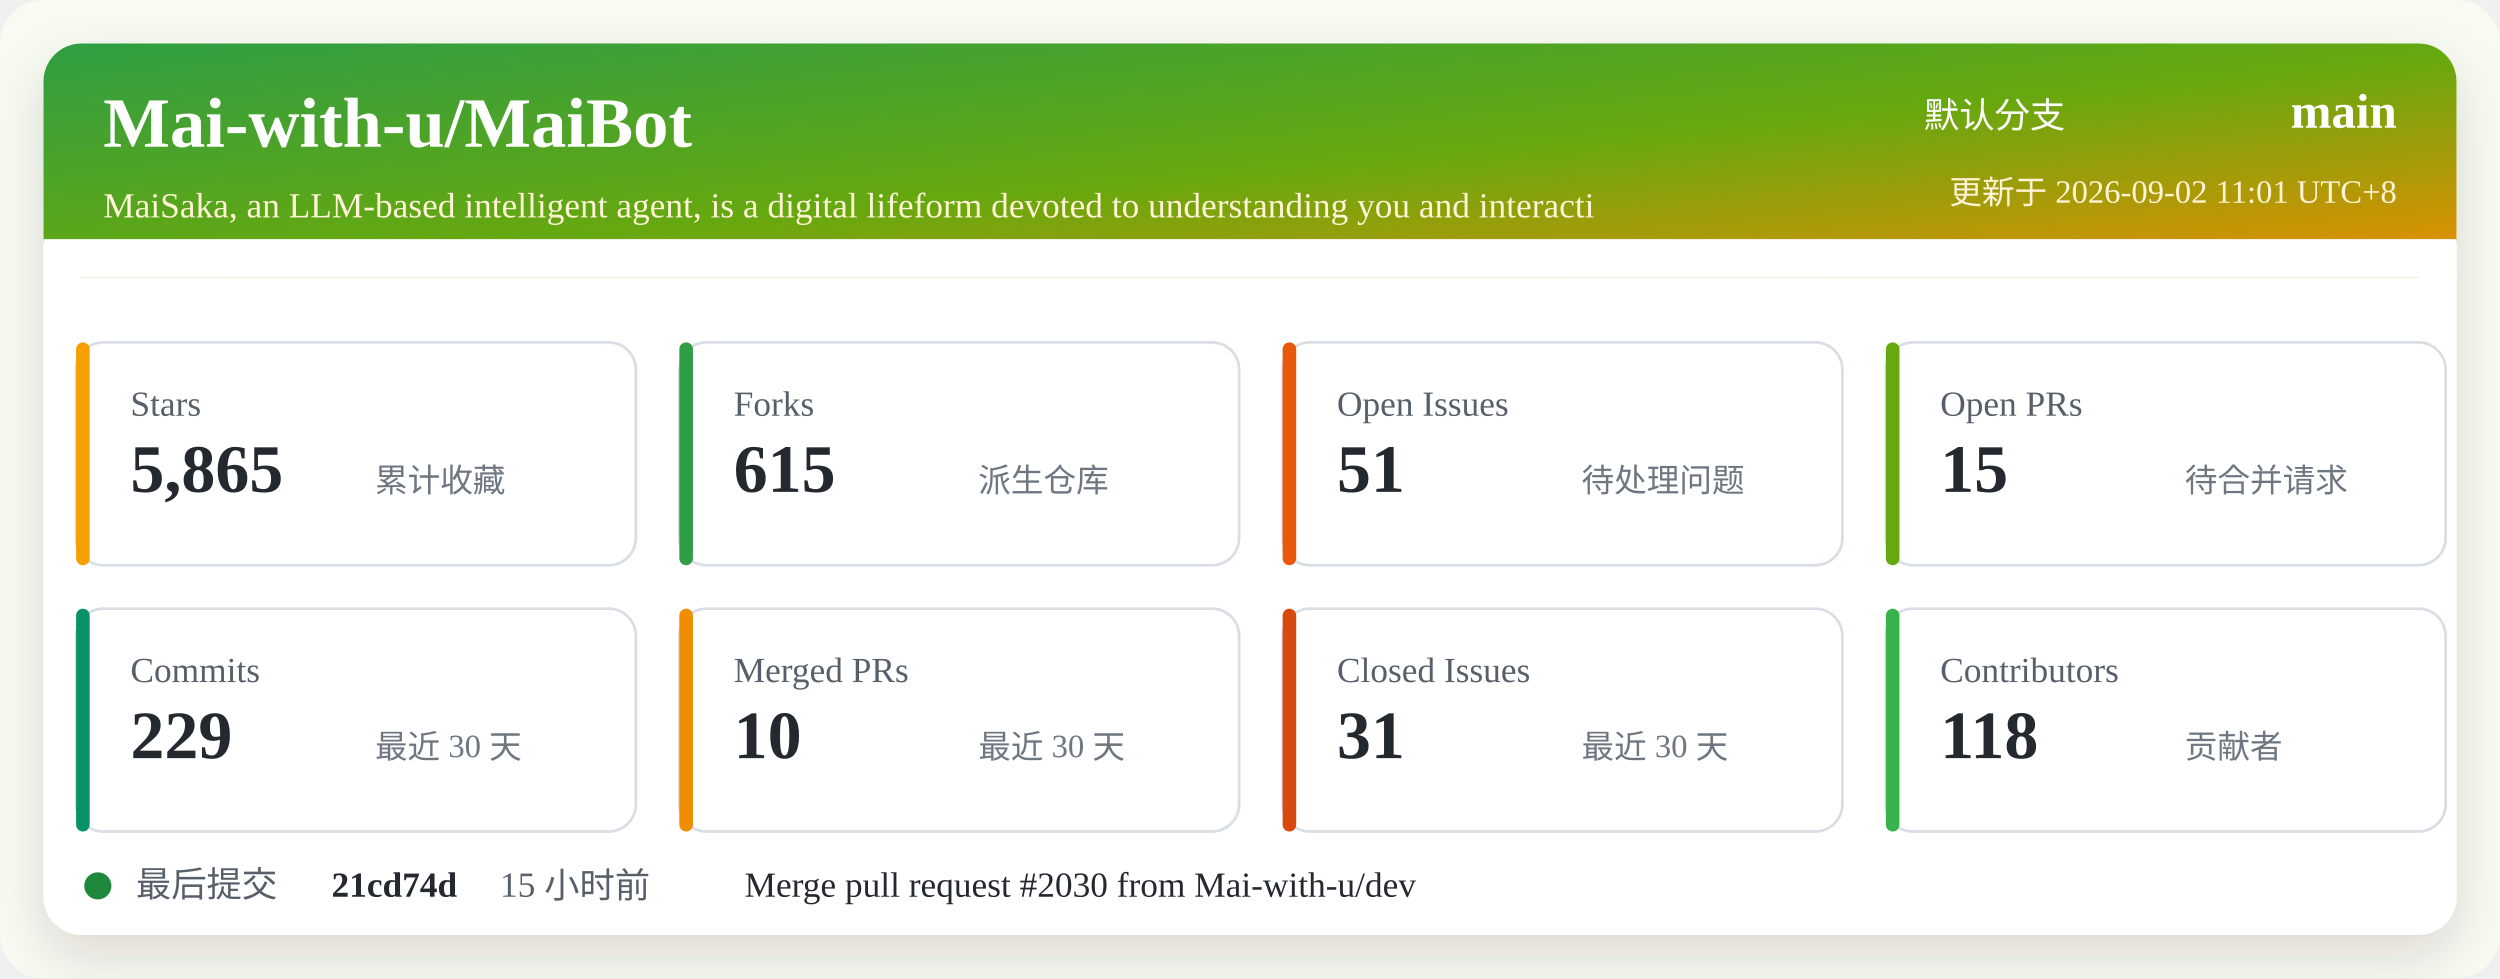
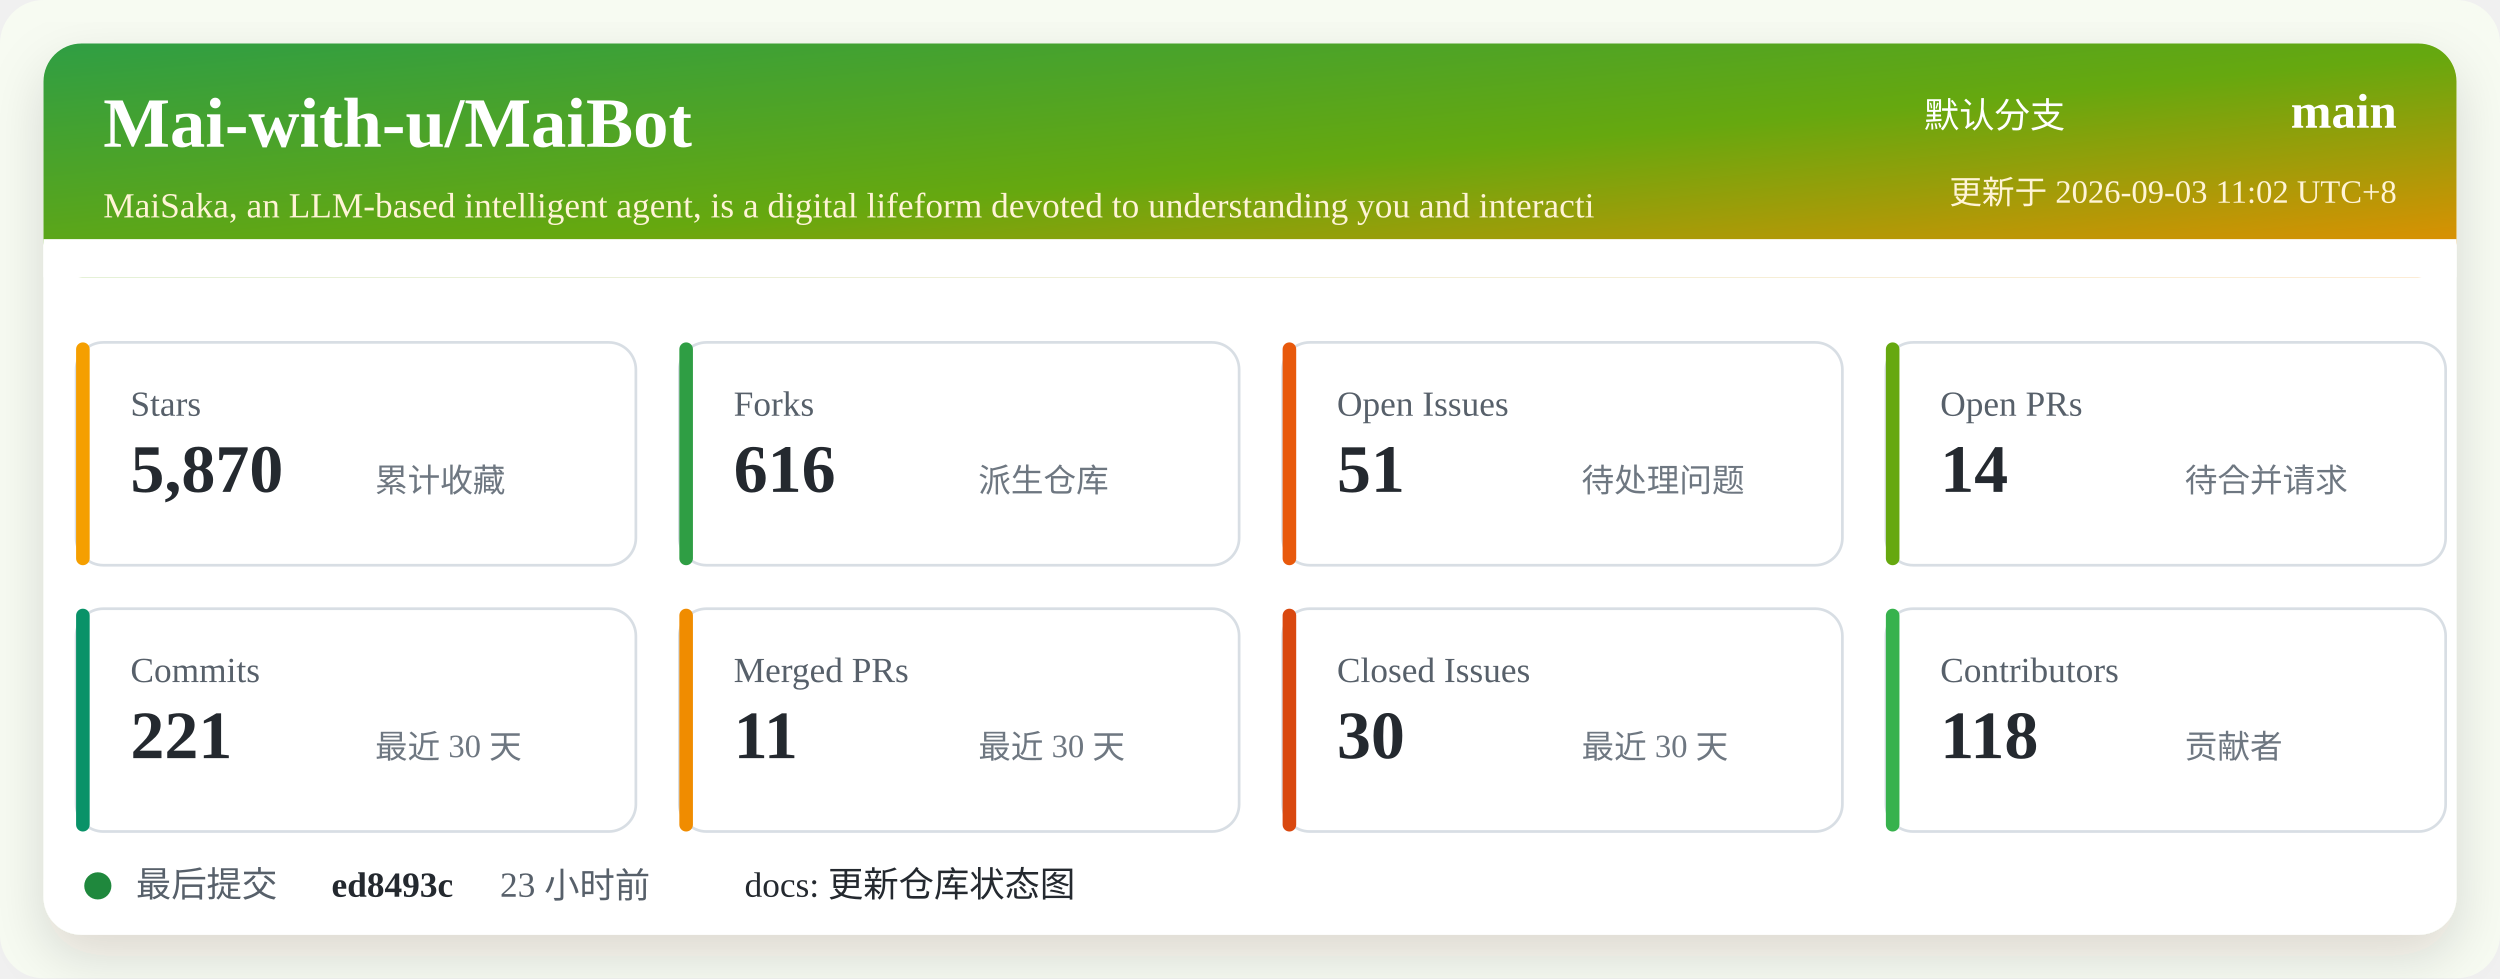
<svg xmlns="http://www.w3.org/2000/svg" width="920" height="360" viewBox="0 0 920 360" role="img" aria-labelledby="title desc">
  <defs>
    <linearGradient id="header" x1="0" x2="1" y1="0" y2="1">
      <stop offset="0%" stop-color="#2f9e44" />
      <stop offset="52%" stop-color="#66a80f" />
      <stop offset="100%" stop-color="#f08c00" />
    </linearGradient>
    <filter id="shadow" x="-5%" y="-5%" width="110%" height="110%">
      <feDropShadow dx="0" dy="8" stdDeviation="10" flood-color="#2b2318" flood-opacity="0.14" />
    </filter>
  </defs>
  <rect width="920" height="360" rx="16" fill="#f7fbf2" />
  <rect x="16" y="16" width="888" height="328" rx="14" fill="#ffffff" filter="url(#shadow)" />
  <rect x="16" y="16" width="888" height="86" rx="14" fill="url(#header)" />
  <path d="M16 88 H904 V102 H16 Z" fill="#ffffff" />
  <text x="38" y="54" fill="#ffffff" font-size="26" font-weight="700">Mai-with-u/MaiBot</text>
  <text x="38" y="80" fill="#fff4d6" font-size="13">MaiSaka, an LLM-based intelligent agent, is a digital lifeform devoted to understanding you and interacti</text>
  <text x="760" y="47" fill="#ffffff" font-size="13" text-anchor="end">默认分支</text>
  <text x="882" y="47" fill="#ffffff" font-size="18" font-weight="700" text-anchor="end">main</text>
-   <text x="882" y="75" fill="#fff4d6" font-size="12" text-anchor="end">更新于 2026-09-02 11:01 UTC+8</text>
+   <text x="882" y="75" fill="#fff4d6" font-size="12" text-anchor="end">更新于 2026-09-03 11:02 UTC+8</text>
  <g transform="translate(28 126)">
    <rect width="206" height="82" rx="10" fill="#ffffff" stroke="#d8dee4" />
    <rect x="0" y="0" width="5" height="82" rx="2.5" fill="#f59f00" />
    <text x="20" y="27" fill="#57606a" font-size="13">Stars</text>
-     <text x="20" y="55" fill="#24292f" font-size="25" font-weight="700">5,865</text>
+     <text x="20" y="55" fill="#24292f" font-size="25" font-weight="700">5,870</text>
    <text x="110" y="55" fill="#6e7781" font-size="12">累计收藏</text>
  </g>
  <g transform="translate(250 126)">
    <rect width="206" height="82" rx="10" fill="#ffffff" stroke="#d8dee4" />
    <rect x="0" y="0" width="5" height="82" rx="2.5" fill="#2f9e44" />
    <text x="20" y="27" fill="#57606a" font-size="13">Forks</text>
-     <text x="20" y="55" fill="#24292f" font-size="25" font-weight="700">615</text>
+     <text x="20" y="55" fill="#24292f" font-size="25" font-weight="700">616</text>
    <text x="110" y="55" fill="#6e7781" font-size="12">派生仓库</text>
  </g>
  <g transform="translate(472 126)">
    <rect width="206" height="82" rx="10" fill="#ffffff" stroke="#d8dee4" />
    <rect x="0" y="0" width="5" height="82" rx="2.5" fill="#e8590c" />
    <text x="20" y="27" fill="#57606a" font-size="13">Open Issues</text>
    <text x="20" y="55" fill="#24292f" font-size="25" font-weight="700">51</text>
    <text x="110" y="55" fill="#6e7781" font-size="12">待处理问题</text>
  </g>
  <g transform="translate(694 126)">
    <rect width="206" height="82" rx="10" fill="#ffffff" stroke="#d8dee4" />
    <rect x="0" y="0" width="5" height="82" rx="2.5" fill="#66a80f" />
    <text x="20" y="27" fill="#57606a" font-size="13">Open PRs</text>
-     <text x="20" y="55" fill="#24292f" font-size="25" font-weight="700">15</text>
+     <text x="20" y="55" fill="#24292f" font-size="25" font-weight="700">14</text>
    <text x="110" y="55" fill="#6e7781" font-size="12">待合并请求</text>
  </g>
  <g transform="translate(28 224)">
    <rect width="206" height="82" rx="10" fill="#ffffff" stroke="#d8dee4" />
    <rect x="0" y="0" width="5" height="82" rx="2.5" fill="#099268" />
    <text x="20" y="27" fill="#57606a" font-size="13">Commits</text>
-     <text x="20" y="55" fill="#24292f" font-size="25" font-weight="700">229</text>
+     <text x="20" y="55" fill="#24292f" font-size="25" font-weight="700">221</text>
    <text x="110" y="55" fill="#6e7781" font-size="12">最近 30 天</text>
  </g>
  <g transform="translate(250 224)">
    <rect width="206" height="82" rx="10" fill="#ffffff" stroke="#d8dee4" />
    <rect x="0" y="0" width="5" height="82" rx="2.5" fill="#f08c00" />
    <text x="20" y="27" fill="#57606a" font-size="13">Merged PRs</text>
-     <text x="20" y="55" fill="#24292f" font-size="25" font-weight="700">10</text>
+     <text x="20" y="55" fill="#24292f" font-size="25" font-weight="700">11</text>
    <text x="110" y="55" fill="#6e7781" font-size="12">最近 30 天</text>
  </g>
  <g transform="translate(472 224)">
    <rect width="206" height="82" rx="10" fill="#ffffff" stroke="#d8dee4" />
    <rect x="0" y="0" width="5" height="82" rx="2.5" fill="#d9480f" />
    <text x="20" y="27" fill="#57606a" font-size="13">Closed Issues</text>
-     <text x="20" y="55" fill="#24292f" font-size="25" font-weight="700">31</text>
+     <text x="20" y="55" fill="#24292f" font-size="25" font-weight="700">30</text>
    <text x="110" y="55" fill="#6e7781" font-size="12">最近 30 天</text>
  </g>
  <g transform="translate(694 224)">
    <rect width="206" height="82" rx="10" fill="#ffffff" stroke="#d8dee4" />
    <rect x="0" y="0" width="5" height="82" rx="2.5" fill="#37b24d" />
    <text x="20" y="27" fill="#57606a" font-size="13">Contributors</text>
    <text x="20" y="55" fill="#24292f" font-size="25" font-weight="700">118</text>
    <text x="110" y="55" fill="#6e7781" font-size="12">贡献者</text>
  </g>
  <g transform="translate(28 318)">
    <circle cx="8" cy="8" r="5" fill="#1f883d" />
    <text x="22" y="12" fill="#57606a" font-size="13">最后提交</text>
-     <text x="94" y="12" fill="#24292f" font-size="13" font-weight="700">21cd74d</text>
-     <text x="156" y="12" fill="#57606a" font-size="13">15 小时前</text>
-     <text x="246" y="12" fill="#24292f" font-size="13">Merge pull request #2030 from Mai-with-u/dev</text>
+     <text x="94" y="12" fill="#24292f" font-size="13" font-weight="700">ed8493c</text>
+     <text x="156" y="12" fill="#57606a" font-size="13">23 小时前</text>
+     <text x="246" y="12" fill="#24292f" font-size="13">docs: 更新仓库状态图</text>
  </g>
</svg>
